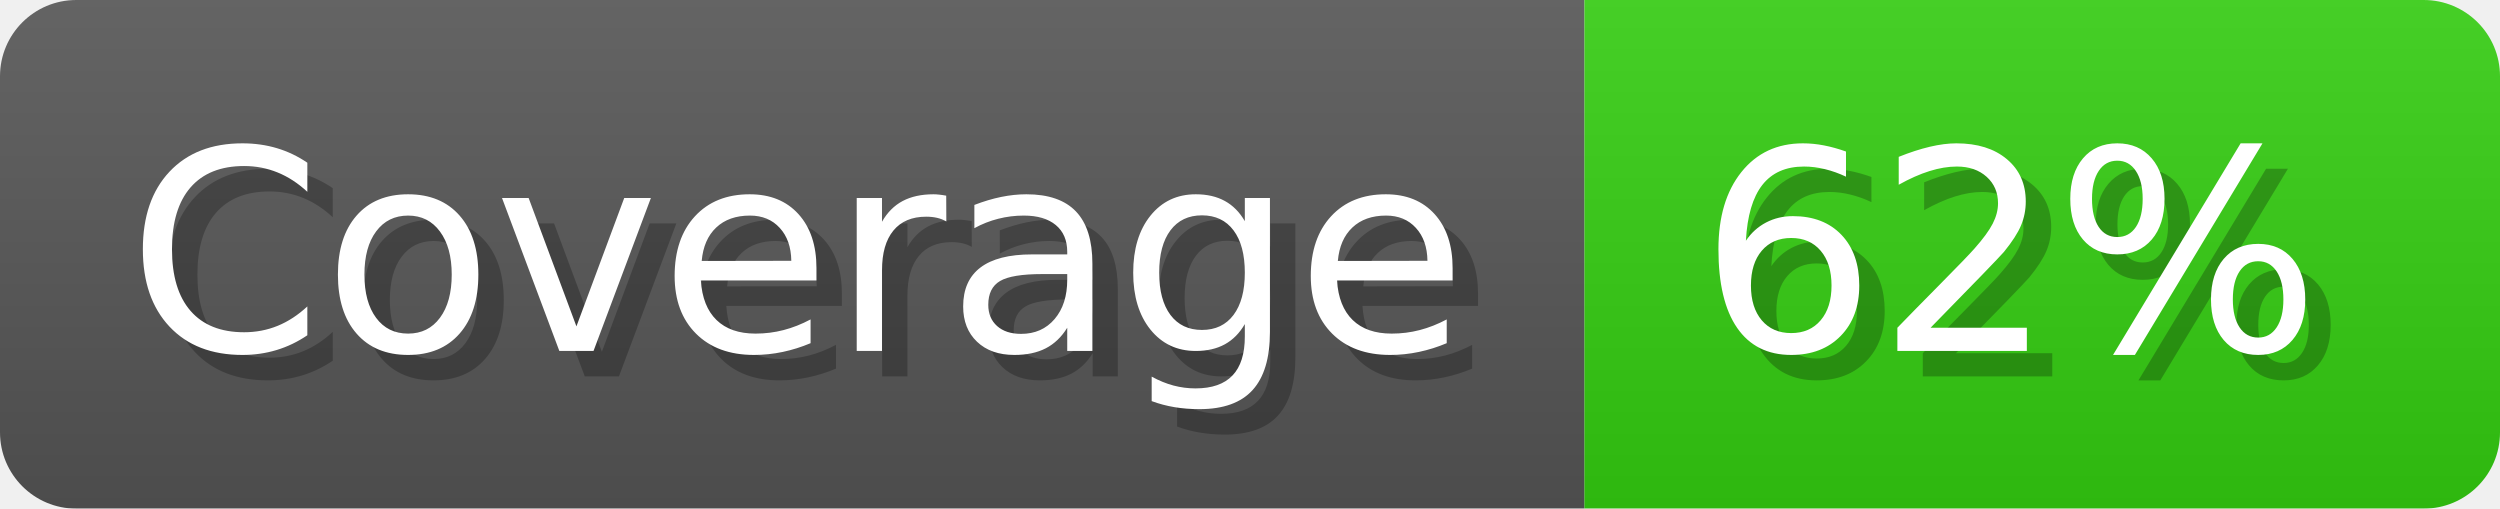
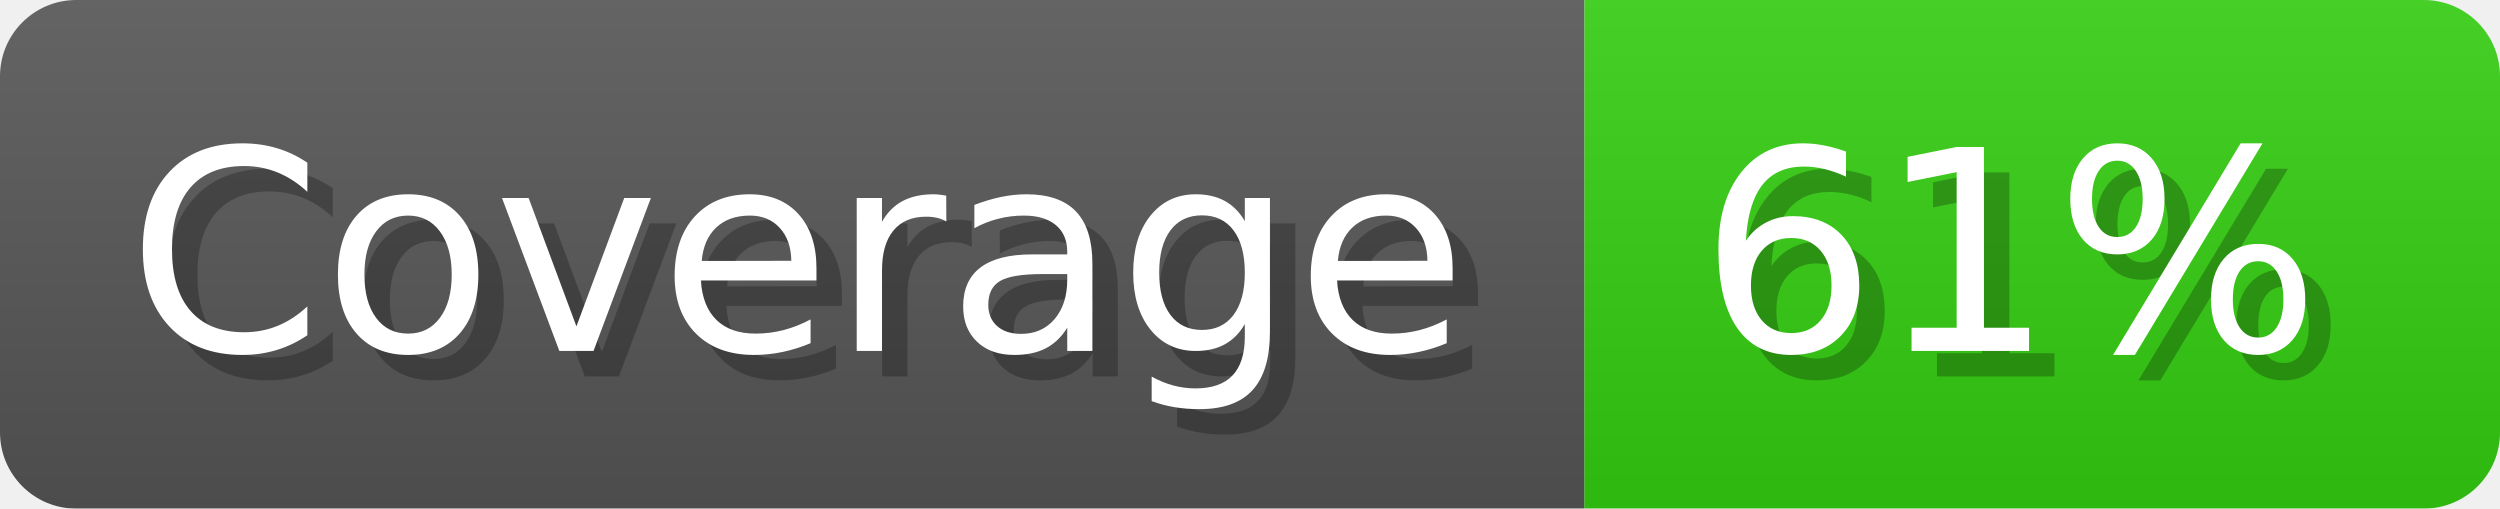
- <svg xmlns="http://www.w3.org/2000/svg" width="98.3" height="20" viewBox="0 0 983 200" role="img" aria-label="Coverage: 62%">
+ <svg xmlns="http://www.w3.org/2000/svg" width="98.3" height="20" viewBox="0 0 983 200" role="img" aria-label="Coverage: 61%">
  <linearGradient id="a" x2="0" y2="100%">
    <stop offset="0" stop-opacity=".1" stop-color="#EEE" />
    <stop offset="1" stop-opacity=".1" />
  </linearGradient>
  <mask id="m">
    <rect width="983" height="200" rx="30" fill="#FFF" />
  </mask>
  <g mask="url(#m)">
    <rect width="623" height="200" fill="#555" />
    <rect width="360" height="200" fill="#3C1" x="623" />
    <rect width="983" height="200" fill="url(#a)" />
  </g>
  <g aria-hidden="true" fill="#fff" text-anchor="start" font-family="Verdana,DejaVu Sans,sans-serif" font-size="110">
    <text x="60" y="148" textLength="523" fill="#000" opacity="0.25">Coverage</text>
    <text x="50" y="138" textLength="523">Coverage</text>
-     <text x="678" y="148" textLength="260" fill="#000" opacity="0.25">62%</text>
-     <text x="668" y="138" textLength="260">62%</text>
+     <text x="678" y="148" textLength="260" fill="#000" opacity="0.25">61%</text>
+     <text x="668" y="138" textLength="260">61%</text>
  </g>
</svg>
